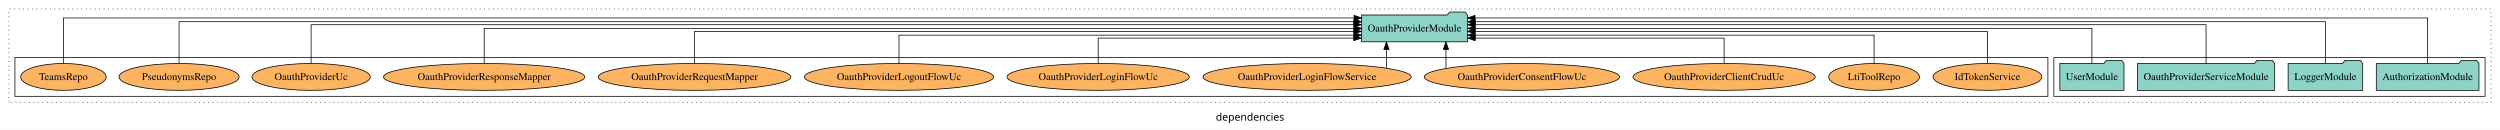
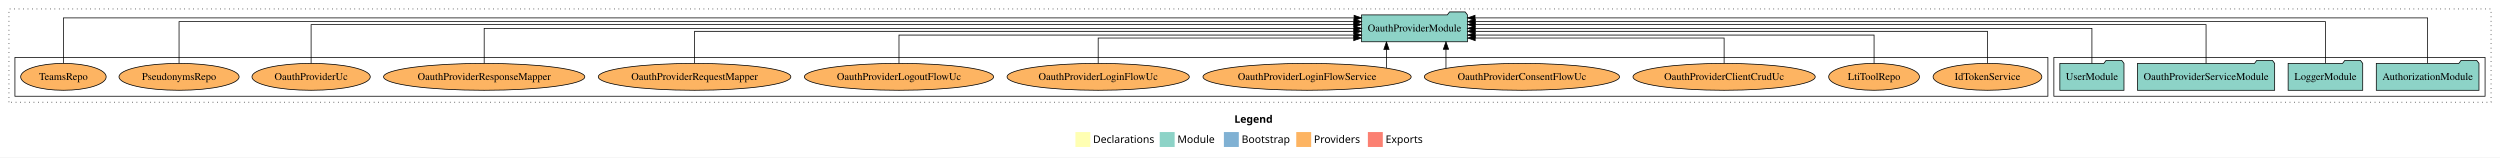
- <svg xmlns="http://www.w3.org/2000/svg" width="3351pt" height="174pt" viewBox="0.00 0.00 3351.00 173.80">
-   <g id="graph0" class="graph" transform="scale(1 1) rotate(0) translate(4 169.8)">
-     <polygon fill="white" stroke="transparent" points="-4,4 -4,-169.8 3347,-169.8 3347,4 -4,4" />
-     <text text-anchor="middle" x="1671.5" y="-8.2" font-family="sans-serif" font-size="14.00">dependencies</text>
+ <svg xmlns="http://www.w3.org/2000/svg" width="3351pt" height="211pt" viewBox="0.00 0.00 3351.00 211.00">
+   <g id="graph0" class="graph" transform="scale(1 1) rotate(0) translate(4 207)">
+     <polygon fill="white" stroke="transparent" points="-4,4 -4,-207 3347,-207 3347,4 -4,4" />
+     <text text-anchor="start" x="1650.51" y="-42.4" font-family="Times-12" font-weight="bold" font-size="14.00">Legend</text>
+     <polygon fill="#ffffb3" stroke="transparent" points="1437.5,-10 1437.5,-30 1457.5,-30 1457.5,-10 1437.5,-10" />
+     <text text-anchor="start" x="1461.13" y="-15.4" font-family="Times-12" font-size="14.00">  Declarations</text>
+     <polygon fill="#8dd3c7" stroke="transparent" points="1550.5,-10 1550.5,-30 1570.5,-30 1570.5,-10 1550.5,-10" />
+     <text text-anchor="start" x="1574.23" y="-15.4" font-family="Times-12" font-size="14.00">  Module</text>
+     <polygon fill="#80b1d3" stroke="transparent" points="1636.5,-10 1636.5,-30 1656.5,-30 1656.5,-10 1636.5,-10" />
+     <text text-anchor="start" x="1660.28" y="-15.4" font-family="Times-12" font-size="14.00">  Bootstrap</text>
+     <polygon fill="#fdb462" stroke="transparent" points="1733.5,-10 1733.5,-30 1753.5,-30 1753.5,-10 1733.5,-10" />
+     <text text-anchor="start" x="1757.17" y="-15.4" font-family="Times-12" font-size="14.00">  Providers</text>
+     <polygon fill="#fb8072" stroke="transparent" points="1829.5,-10 1829.5,-30 1849.5,-30 1849.5,-10 1829.5,-10" />
+     <text text-anchor="start" x="1853.23" y="-15.4" font-family="Times-12" font-size="14.00">  Exports</text>
    <g id="clust1" class="cluster">
-       <polygon fill="none" stroke="black" stroke-dasharray="1,5" points="8,-32.8 8,-157.8 3335,-157.8 3335,-32.8 8,-32.8" />
+       <polygon fill="none" stroke="black" stroke-dasharray="1,5" points="8,-70 8,-195 3335,-195 3335,-70 8,-70" />
    </g>
    <g id="clust3" class="cluster">
-       <polygon fill="none" stroke="black" points="2749,-40.8 2749,-92.8 3327,-92.8 3327,-40.8 2749,-40.8" />
+       <polygon fill="none" stroke="black" points="2749,-78 2749,-130 3327,-130 3327,-78 2749,-78" />
    </g>
    <g id="clust6" class="cluster">
-       <polygon fill="none" stroke="black" points="16,-40.8 16,-92.8 2741,-92.8 2741,-40.8 16,-40.8" />
+       <polygon fill="none" stroke="black" points="16,-78 16,-130 2741,-130 2741,-78 16,-78" />
    </g>
    <g id="node1" class="node">
-       <polygon fill="#8dd3c7" stroke="black" points="3318.81,-84.8 3315.81,-88.8 3294.81,-88.8 3291.81,-84.8 3181.19,-84.8 3181.19,-48.8 3318.81,-48.8 3318.81,-84.8" />
-       <text text-anchor="middle" x="3250" y="-62.6" font-family="Times,serif" font-size="14.00">AuthorizationModule</text>
+       <polygon fill="#8dd3c7" stroke="black" points="3318.81,-122 3315.81,-126 3294.81,-126 3291.81,-122 3181.19,-122 3181.19,-86 3318.81,-86 3318.81,-122" />
+       <text text-anchor="middle" x="3250" y="-99.8" font-family="Times,serif" font-size="14.00">AuthorizationModule</text>
    </g>
    <g id="node5" class="node">
-       <polygon fill="#8dd3c7" stroke="black" points="1962.98,-149.8 1959.98,-153.8 1938.98,-153.8 1935.98,-149.8 1821.02,-149.8 1821.02,-113.8 1962.98,-113.8 1962.98,-149.8" />
-       <text text-anchor="middle" x="1892" y="-127.6" font-family="Times,serif" font-size="14.00">OauthProviderModule</text>
+       <polygon fill="#8dd3c7" stroke="black" points="1962.97,-187 1959.97,-191 1938.97,-191 1935.97,-187 1821.03,-187 1821.03,-151 1962.97,-151 1962.97,-187" />
+       <text text-anchor="middle" x="1892" y="-164.8" font-family="Times,serif" font-size="14.00">OauthProviderModule</text>
    </g>
    <g id="edge1" class="edge">
-       <path fill="none" stroke="black" d="M3250,-85.12C3250,-108.46 3250,-145.8 3250,-145.8 3250,-145.8 1973.1,-145.8 1973.1,-145.8" />
-       <polygon fill="black" stroke="black" points="1973.1,-142.3 1963.1,-145.8 1973.1,-149.3 1973.1,-142.3" />
+       <path fill="none" stroke="black" d="M3250,-122.32C3250,-145.66 3250,-183 3250,-183 3250,-183 1973.1,-183 1973.1,-183" />
+       <polygon fill="black" stroke="black" points="1973.1,-179.5 1963.1,-183 1973.1,-186.5 1973.1,-179.5" />
    </g>
    <g id="node2" class="node">
-       <polygon fill="#8dd3c7" stroke="black" points="3162.98,-84.8 3159.98,-88.8 3138.98,-88.8 3135.98,-84.8 3063.02,-84.8 3063.02,-48.8 3162.98,-48.8 3162.98,-84.8" />
-       <text text-anchor="middle" x="3113" y="-62.6" font-family="Times,serif" font-size="14.00">LoggerModule</text>
+       <polygon fill="#8dd3c7" stroke="black" points="3162.98,-122 3159.98,-126 3138.98,-126 3135.98,-122 3063.02,-122 3063.02,-86 3162.98,-86 3162.98,-122" />
+       <text text-anchor="middle" x="3113" y="-99.8" font-family="Times,serif" font-size="14.00">LoggerModule</text>
    </g>
    <g id="edge2" class="edge">
-       <path fill="none" stroke="black" d="M3113,-85.09C3113,-107.01 3113,-140.8 3113,-140.8 3113,-140.8 1973.37,-140.8 1973.37,-140.8" />
-       <polygon fill="black" stroke="black" points="1973.37,-137.3 1963.37,-140.8 1973.37,-144.3 1973.37,-137.3" />
+       <path fill="none" stroke="black" d="M3113,-122.29C3113,-144.21 3113,-178 3113,-178 3113,-178 1973.37,-178 1973.37,-178" />
+       <polygon fill="black" stroke="black" points="1973.37,-174.5 1963.37,-178 1973.37,-181.5 1973.37,-174.5" />
    </g>
    <g id="node3" class="node">
-       <polygon fill="#8dd3c7" stroke="black" points="3044.96,-84.8 3041.96,-88.8 3020.96,-88.8 3017.96,-84.8 2861.04,-84.8 2861.04,-48.8 3044.96,-48.8 3044.96,-84.8" />
-       <text text-anchor="middle" x="2953" y="-62.6" font-family="Times,serif" font-size="14.00">OauthProviderServiceModule</text>
+       <polygon fill="#8dd3c7" stroke="black" points="3044.95,-122 3041.95,-126 3020.95,-126 3017.95,-122 2861.05,-122 2861.05,-86 3044.95,-86 3044.95,-122" />
+       <text text-anchor="middle" x="2953" y="-99.8" font-family="Times,serif" font-size="14.00">OauthProviderServiceModule</text>
    </g>
    <g id="edge3" class="edge">
-       <path fill="none" stroke="black" d="M2953,-84.83C2953,-105.57 2953,-136.8 2953,-136.8 2953,-136.8 1973.26,-136.8 1973.26,-136.8" />
-       <polygon fill="black" stroke="black" points="1973.26,-133.3 1963.26,-136.8 1973.26,-140.3 1973.26,-133.3" />
+       <path fill="none" stroke="black" d="M2953,-122.03C2953,-142.77 2953,-174 2953,-174 2953,-174 1973.26,-174 1973.26,-174" />
+       <polygon fill="black" stroke="black" points="1973.26,-170.5 1963.26,-174 1973.26,-177.5 1973.26,-170.5" />
    </g>
    <g id="node4" class="node">
-       <polygon fill="#8dd3c7" stroke="black" points="2842.99,-84.8 2839.99,-88.8 2818.99,-88.8 2815.99,-84.8 2757.01,-84.8 2757.01,-48.8 2842.99,-48.8 2842.99,-84.8" />
-       <text text-anchor="middle" x="2800" y="-62.6" font-family="Times,serif" font-size="14.00">UserModule</text>
+       <polygon fill="#8dd3c7" stroke="black" points="2842.98,-122 2839.98,-126 2818.98,-126 2815.98,-122 2757.02,-122 2757.02,-86 2842.98,-86 2842.98,-122" />
+       <text text-anchor="middle" x="2800" y="-99.8" font-family="Times,serif" font-size="14.00">UserModule</text>
    </g>
    <g id="edge4" class="edge">
-       <path fill="none" stroke="black" d="M2800,-84.91C2800,-104.14 2800,-131.8 2800,-131.8 2800,-131.8 1973.25,-131.8 1973.25,-131.8" />
-       <polygon fill="black" stroke="black" points="1973.25,-128.3 1963.25,-131.8 1973.25,-135.3 1973.25,-128.3" />
+       <path fill="none" stroke="black" d="M2800,-122.11C2800,-141.34 2800,-169 2800,-169 2800,-169 1973.25,-169 1973.25,-169" />
+       <polygon fill="black" stroke="black" points="1973.25,-165.5 1963.25,-169 1973.25,-172.5 1973.25,-165.5" />
    </g>
    <g id="node6" class="node">
-       <ellipse fill="#fdb462" stroke="black" cx="2660" cy="-66.8" rx="72.92" ry="18" />
-       <text text-anchor="middle" x="2660" y="-62.6" font-family="Times,serif" font-size="14.00">IdTokenService</text>
+       <ellipse fill="#fdb462" stroke="black" cx="2660" cy="-104" rx="72.91" ry="18" />
+       <text text-anchor="middle" x="2660" y="-99.8" font-family="Times,serif" font-size="14.00">IdTokenService</text>
    </g>
    <g id="edge5" class="edge">
-       <path fill="none" stroke="black" d="M2660,-85.1C2660,-103.07 2660,-127.8 2660,-127.8 2660,-127.8 1973.22,-127.8 1973.22,-127.8" />
-       <polygon fill="black" stroke="black" points="1973.22,-124.3 1963.22,-127.8 1973.22,-131.3 1973.22,-124.3" />
+       <path fill="none" stroke="black" d="M2660,-122.3C2660,-140.27 2660,-165 2660,-165 2660,-165 1973.22,-165 1973.22,-165" />
+       <polygon fill="black" stroke="black" points="1973.22,-161.5 1963.22,-165 1973.22,-168.5 1973.22,-161.5" />
    </g>
    <g id="node7" class="node">
-       <ellipse fill="#fdb462" stroke="black" cx="2508" cy="-66.8" rx="60.85" ry="18" />
-       <text text-anchor="middle" x="2508" y="-62.6" font-family="Times,serif" font-size="14.00">LtiToolRepo</text>
+       <ellipse fill="#fdb462" stroke="black" cx="2508" cy="-104" rx="60.85" ry="18" />
+       <text text-anchor="middle" x="2508" y="-99.8" font-family="Times,serif" font-size="14.00">LtiToolRepo</text>
    </g>
    <g id="edge6" class="edge">
-       <path fill="none" stroke="black" d="M2508,-84.83C2508,-101.2 2508,-122.8 2508,-122.8 2508,-122.8 1973.26,-122.8 1973.26,-122.8" />
-       <polygon fill="black" stroke="black" points="1973.26,-119.3 1963.26,-122.8 1973.26,-126.3 1973.26,-119.3" />
+       <path fill="none" stroke="black" d="M2508,-122.03C2508,-138.4 2508,-160 2508,-160 2508,-160 1973.26,-160 1973.26,-160" />
+       <polygon fill="black" stroke="black" points="1973.26,-156.5 1963.26,-160 1973.26,-163.5 1973.26,-156.5" />
    </g>
    <g id="node8" class="node">
-       <ellipse fill="#fdb462" stroke="black" cx="2307" cy="-66.8" rx="122.15" ry="18" />
-       <text text-anchor="middle" x="2307" y="-62.6" font-family="Times,serif" font-size="14.00">OauthProviderClientCrudUc</text>
+       <ellipse fill="#fdb462" stroke="black" cx="2307" cy="-104" rx="122.13" ry="18" />
+       <text text-anchor="middle" x="2307" y="-99.8" font-family="Times,serif" font-size="14.00">OauthProviderClientCrudUc</text>
    </g>
    <g id="edge7" class="edge">
-       <path fill="none" stroke="black" d="M2307,-84.99C2307,-99.98 2307,-118.8 2307,-118.8 2307,-118.8 1973.34,-118.8 1973.34,-118.8" />
-       <polygon fill="black" stroke="black" points="1973.34,-115.3 1963.34,-118.8 1973.34,-122.3 1973.34,-115.3" />
+       <path fill="none" stroke="black" d="M2307,-122.19C2307,-137.18 2307,-156 2307,-156 2307,-156 1973.34,-156 1973.34,-156" />
+       <polygon fill="black" stroke="black" points="1973.34,-152.5 1963.34,-156 1973.34,-159.5 1973.34,-152.5" />
    </g>
    <g id="node9" class="node">
-       <ellipse fill="#fdb462" stroke="black" cx="2036" cy="-66.8" rx="130.83" ry="18" />
-       <text text-anchor="middle" x="2036" y="-62.6" font-family="Times,serif" font-size="14.00">OauthProviderConsentFlowUc</text>
+       <ellipse fill="#fdb462" stroke="black" cx="2036" cy="-104" rx="130.8" ry="18" />
+       <text text-anchor="middle" x="2036" y="-99.8" font-family="Times,serif" font-size="14.00">OauthProviderConsentFlowUc</text>
    </g>
    <g id="edge8" class="edge">
-       <path fill="none" stroke="black" d="M1934.16,-78.12C1934.16,-78.12 1934.16,-103.74 1934.16,-103.74" />
-       <polygon fill="black" stroke="black" points="1930.66,-103.74 1934.16,-113.74 1937.66,-103.74 1930.66,-103.74" />
+       <path fill="none" stroke="black" d="M1934.17,-115.32C1934.17,-115.32 1934.17,-140.94 1934.17,-140.94" />
+       <polygon fill="black" stroke="black" points="1930.67,-140.94 1934.17,-150.94 1937.67,-140.94 1930.67,-140.94" />
    </g>
    <g id="node10" class="node">
-       <ellipse fill="#fdb462" stroke="black" cx="1748" cy="-66.8" rx="139.55" ry="18" />
-       <text text-anchor="middle" x="1748" y="-62.6" font-family="Times,serif" font-size="14.00">OauthProviderLoginFlowService</text>
+       <ellipse fill="#fdb462" stroke="black" cx="1748" cy="-104" rx="139.53" ry="18" />
+       <text text-anchor="middle" x="1748" y="-99.8" font-family="Times,serif" font-size="14.00">OauthProviderLoginFlowService</text>
    </g>
    <g id="edge9" class="edge">
-       <path fill="none" stroke="black" d="M1854.39,-78.72C1854.39,-78.72 1854.39,-103.57 1854.39,-103.57" />
-       <polygon fill="black" stroke="black" points="1850.89,-103.57 1854.39,-113.57 1857.89,-103.57 1850.89,-103.57" />
+       <path fill="none" stroke="black" d="M1854.39,-115.92C1854.39,-115.92 1854.39,-140.77 1854.39,-140.77" />
+       <polygon fill="black" stroke="black" points="1850.89,-140.77 1854.39,-150.77 1857.89,-140.77 1850.89,-140.77" />
    </g>
    <g id="node11" class="node">
-       <ellipse fill="#fdb462" stroke="black" cx="1468" cy="-66.8" rx="122.15" ry="18" />
-       <text text-anchor="middle" x="1468" y="-62.6" font-family="Times,serif" font-size="14.00">OauthProviderLoginFlowUc</text>
+       <ellipse fill="#fdb462" stroke="black" cx="1468" cy="-104" rx="122.13" ry="18" />
+       <text text-anchor="middle" x="1468" y="-99.8" font-family="Times,serif" font-size="14.00">OauthProviderLoginFlowUc</text>
    </g>
    <g id="edge10" class="edge">
-       <path fill="none" stroke="black" d="M1468,-84.99C1468,-99.98 1468,-118.8 1468,-118.8 1468,-118.8 1810.55,-118.8 1810.55,-118.8" />
-       <polygon fill="black" stroke="black" points="1810.55,-122.3 1820.55,-118.8 1810.55,-115.3 1810.55,-122.3" />
+       <path fill="none" stroke="black" d="M1468,-122.19C1468,-137.18 1468,-156 1468,-156 1468,-156 1810.55,-156 1810.55,-156" />
+       <polygon fill="black" stroke="black" points="1810.55,-159.5 1820.55,-156 1810.55,-152.5 1810.55,-159.5" />
    </g>
    <g id="node12" class="node">
-       <ellipse fill="#fdb462" stroke="black" cx="1201" cy="-66.8" rx="126.81" ry="18" />
-       <text text-anchor="middle" x="1201" y="-62.6" font-family="Times,serif" font-size="14.00">OauthProviderLogoutFlowUc</text>
+       <ellipse fill="#fdb462" stroke="black" cx="1201" cy="-104" rx="126.79" ry="18" />
+       <text text-anchor="middle" x="1201" y="-99.8" font-family="Times,serif" font-size="14.00">OauthProviderLogoutFlowUc</text>
    </g>
    <g id="edge11" class="edge">
-       <path fill="none" stroke="black" d="M1201,-84.83C1201,-101.2 1201,-122.8 1201,-122.8 1201,-122.8 1810.98,-122.8 1810.98,-122.8" />
-       <polygon fill="black" stroke="black" points="1810.98,-126.3 1820.98,-122.8 1810.98,-119.3 1810.98,-126.3" />
+       <path fill="none" stroke="black" d="M1201,-122.03C1201,-138.4 1201,-160 1201,-160 1201,-160 1810.98,-160 1810.98,-160" />
+       <polygon fill="black" stroke="black" points="1810.98,-163.5 1820.98,-160 1810.98,-156.5 1810.98,-163.5" />
    </g>
    <g id="node13" class="node">
-       <ellipse fill="#fdb462" stroke="black" cx="927" cy="-66.8" rx="129.07" ry="18" />
-       <text text-anchor="middle" x="927" y="-62.6" font-family="Times,serif" font-size="14.00">OauthProviderRequestMapper</text>
+       <ellipse fill="#fdb462" stroke="black" cx="927" cy="-104" rx="129.06" ry="18" />
+       <text text-anchor="middle" x="927" y="-99.8" font-family="Times,serif" font-size="14.00">OauthProviderRequestMapper</text>
    </g>
    <g id="edge12" class="edge">
-       <path fill="none" stroke="black" d="M927,-85.1C927,-103.07 927,-127.8 927,-127.8 927,-127.8 1810.65,-127.8 1810.65,-127.8" />
-       <polygon fill="black" stroke="black" points="1810.65,-131.3 1820.65,-127.8 1810.65,-124.3 1810.65,-131.3" />
+       <path fill="none" stroke="black" d="M927,-122.3C927,-140.27 927,-165 927,-165 927,-165 1810.65,-165 1810.65,-165" />
+       <polygon fill="black" stroke="black" points="1810.65,-168.5 1820.65,-165 1810.65,-161.5 1810.65,-168.5" />
    </g>
    <g id="node14" class="node">
-       <ellipse fill="#fdb462" stroke="black" cx="645" cy="-66.8" rx="134.88" ry="18" />
-       <text text-anchor="middle" x="645" y="-62.6" font-family="Times,serif" font-size="14.00">OauthProviderResponseMapper</text>
+       <ellipse fill="#fdb462" stroke="black" cx="645" cy="-104" rx="134.86" ry="18" />
+       <text text-anchor="middle" x="645" y="-99.8" font-family="Times,serif" font-size="14.00">OauthProviderResponseMapper</text>
    </g>
    <g id="edge13" class="edge">
-       <path fill="none" stroke="black" d="M645,-84.91C645,-104.14 645,-131.8 645,-131.8 645,-131.8 1810.93,-131.8 1810.93,-131.8" />
-       <polygon fill="black" stroke="black" points="1810.93,-135.3 1820.93,-131.8 1810.93,-128.3 1810.93,-135.3" />
+       <path fill="none" stroke="black" d="M645,-122.11C645,-141.34 645,-169 645,-169 645,-169 1810.93,-169 1810.93,-169" />
+       <polygon fill="black" stroke="black" points="1810.93,-172.5 1820.93,-169 1810.93,-165.5 1810.93,-172.5" />
    </g>
    <g id="node15" class="node">
-       <ellipse fill="#fdb462" stroke="black" cx="413" cy="-66.8" rx="79.31" ry="18" />
-       <text text-anchor="middle" x="413" y="-62.6" font-family="Times,serif" font-size="14.00">OauthProviderUc</text>
+       <ellipse fill="#fdb462" stroke="black" cx="413" cy="-104" rx="79.29" ry="18" />
+       <text text-anchor="middle" x="413" y="-99.8" font-family="Times,serif" font-size="14.00">OauthProviderUc</text>
    </g>
    <g id="edge14" class="edge">
-       <path fill="none" stroke="black" d="M413,-84.83C413,-105.57 413,-136.8 413,-136.8 413,-136.8 1810.66,-136.8 1810.66,-136.8" />
-       <polygon fill="black" stroke="black" points="1810.66,-140.3 1820.66,-136.8 1810.66,-133.3 1810.66,-140.3" />
+       <path fill="none" stroke="black" d="M413,-122.03C413,-142.77 413,-174 413,-174 413,-174 1810.66,-174 1810.66,-174" />
+       <polygon fill="black" stroke="black" points="1810.66,-177.5 1820.66,-174 1810.66,-170.5 1810.66,-177.5" />
    </g>
    <g id="node16" class="node">
-       <ellipse fill="#fdb462" stroke="black" cx="236" cy="-66.8" rx="80.5" ry="18" />
-       <text text-anchor="middle" x="236" y="-62.6" font-family="Times,serif" font-size="14.00">PseudonymsRepo</text>
+       <ellipse fill="#fdb462" stroke="black" cx="236" cy="-104" rx="80.48" ry="18" />
+       <text text-anchor="middle" x="236" y="-99.8" font-family="Times,serif" font-size="14.00">PseudonymsRepo</text>
    </g>
    <g id="edge15" class="edge">
-       <path fill="none" stroke="black" d="M236,-85.09C236,-107.01 236,-140.8 236,-140.8 236,-140.8 1810.84,-140.8 1810.84,-140.8" />
-       <polygon fill="black" stroke="black" points="1810.84,-144.3 1820.84,-140.8 1810.84,-137.3 1810.84,-144.3" />
+       <path fill="none" stroke="black" d="M236,-122.29C236,-144.21 236,-178 236,-178 236,-178 1810.84,-178 1810.84,-178" />
+       <polygon fill="black" stroke="black" points="1810.84,-181.5 1820.84,-178 1810.84,-174.5 1810.84,-181.5" />
    </g>
    <g id="node17" class="node">
-       <ellipse fill="#fdb462" stroke="black" cx="81" cy="-66.8" rx="57.32" ry="18" />
-       <text text-anchor="middle" x="81" y="-62.6" font-family="Times,serif" font-size="14.00">TeamsRepo</text>
+       <ellipse fill="#fdb462" stroke="black" cx="81" cy="-104" rx="57.32" ry="18" />
+       <text text-anchor="middle" x="81" y="-99.8" font-family="Times,serif" font-size="14.00">TeamsRepo</text>
    </g>
    <g id="edge16" class="edge">
-       <path fill="none" stroke="black" d="M81,-85.12C81,-108.46 81,-145.8 81,-145.8 81,-145.8 1811.01,-145.8 1811.01,-145.8" />
-       <polygon fill="black" stroke="black" points="1811.01,-149.3 1821.01,-145.8 1811.01,-142.3 1811.01,-149.3" />
+       <path fill="none" stroke="black" d="M81,-122.32C81,-145.66 81,-183 81,-183 81,-183 1811.01,-183 1811.01,-183" />
+       <polygon fill="black" stroke="black" points="1811.01,-186.5 1821.01,-183 1811.01,-179.5 1811.01,-186.5" />
    </g>
  </g>
</svg>
